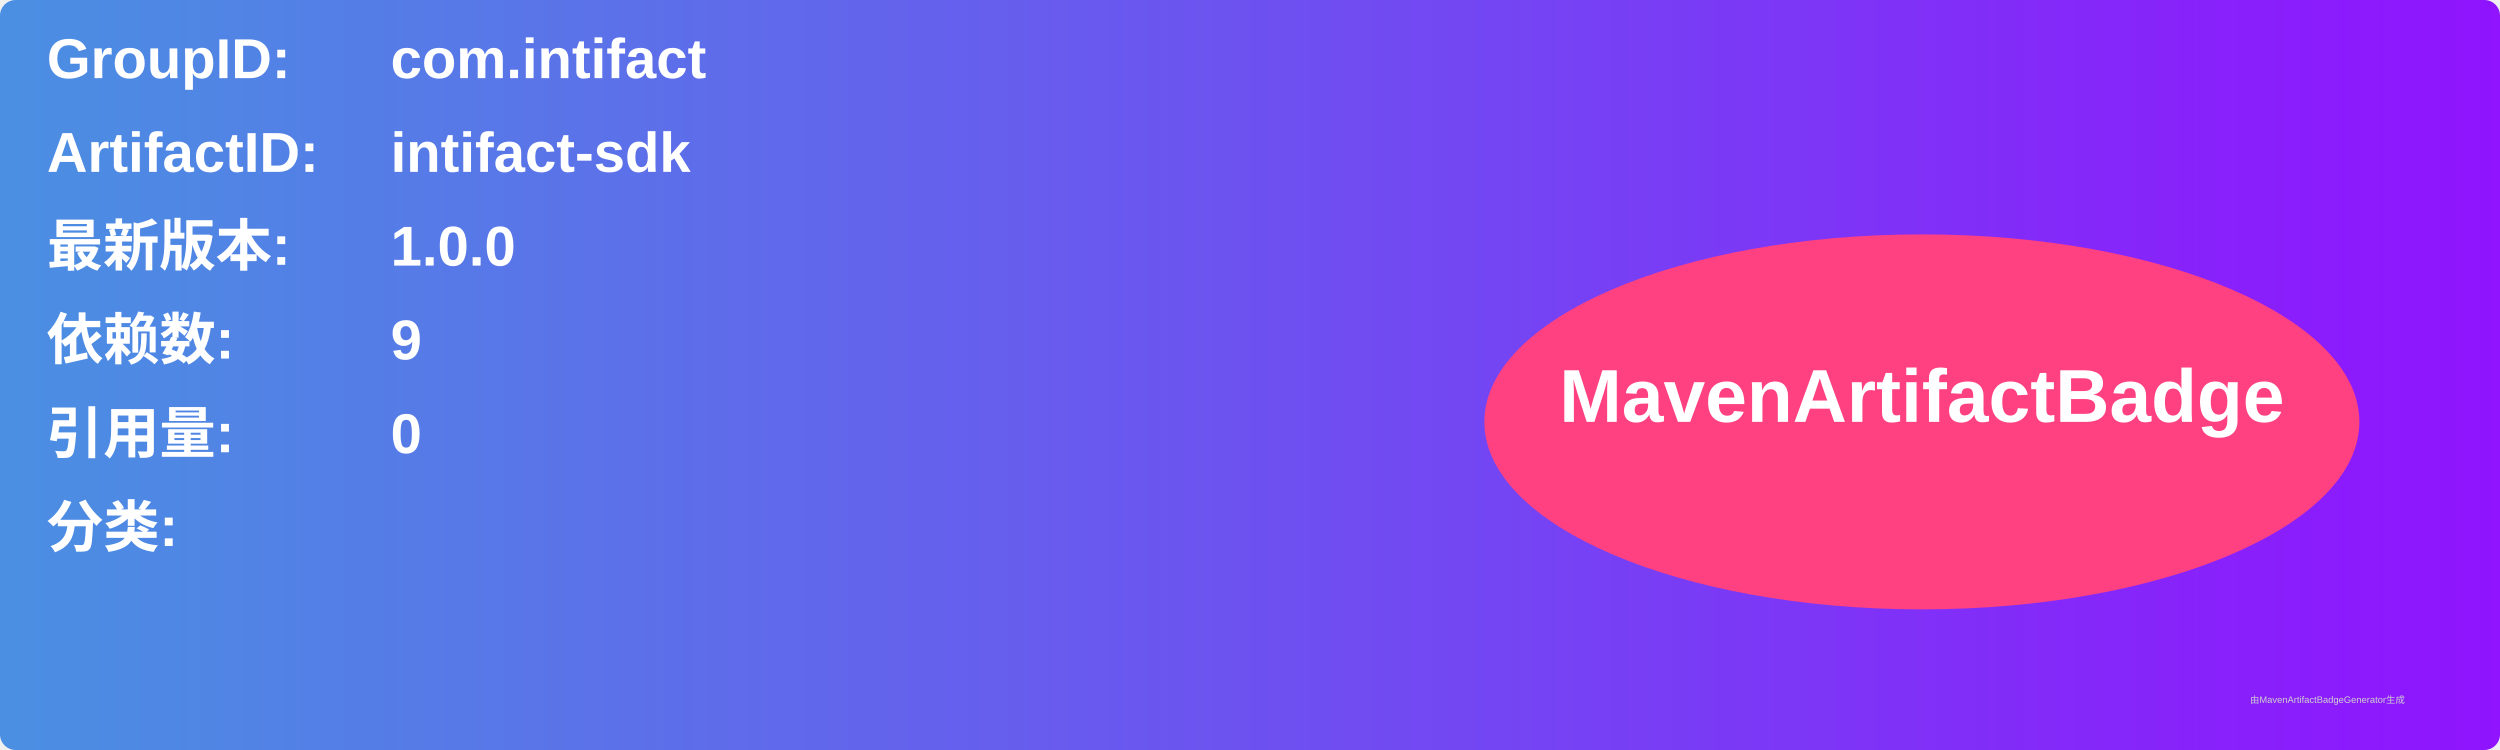
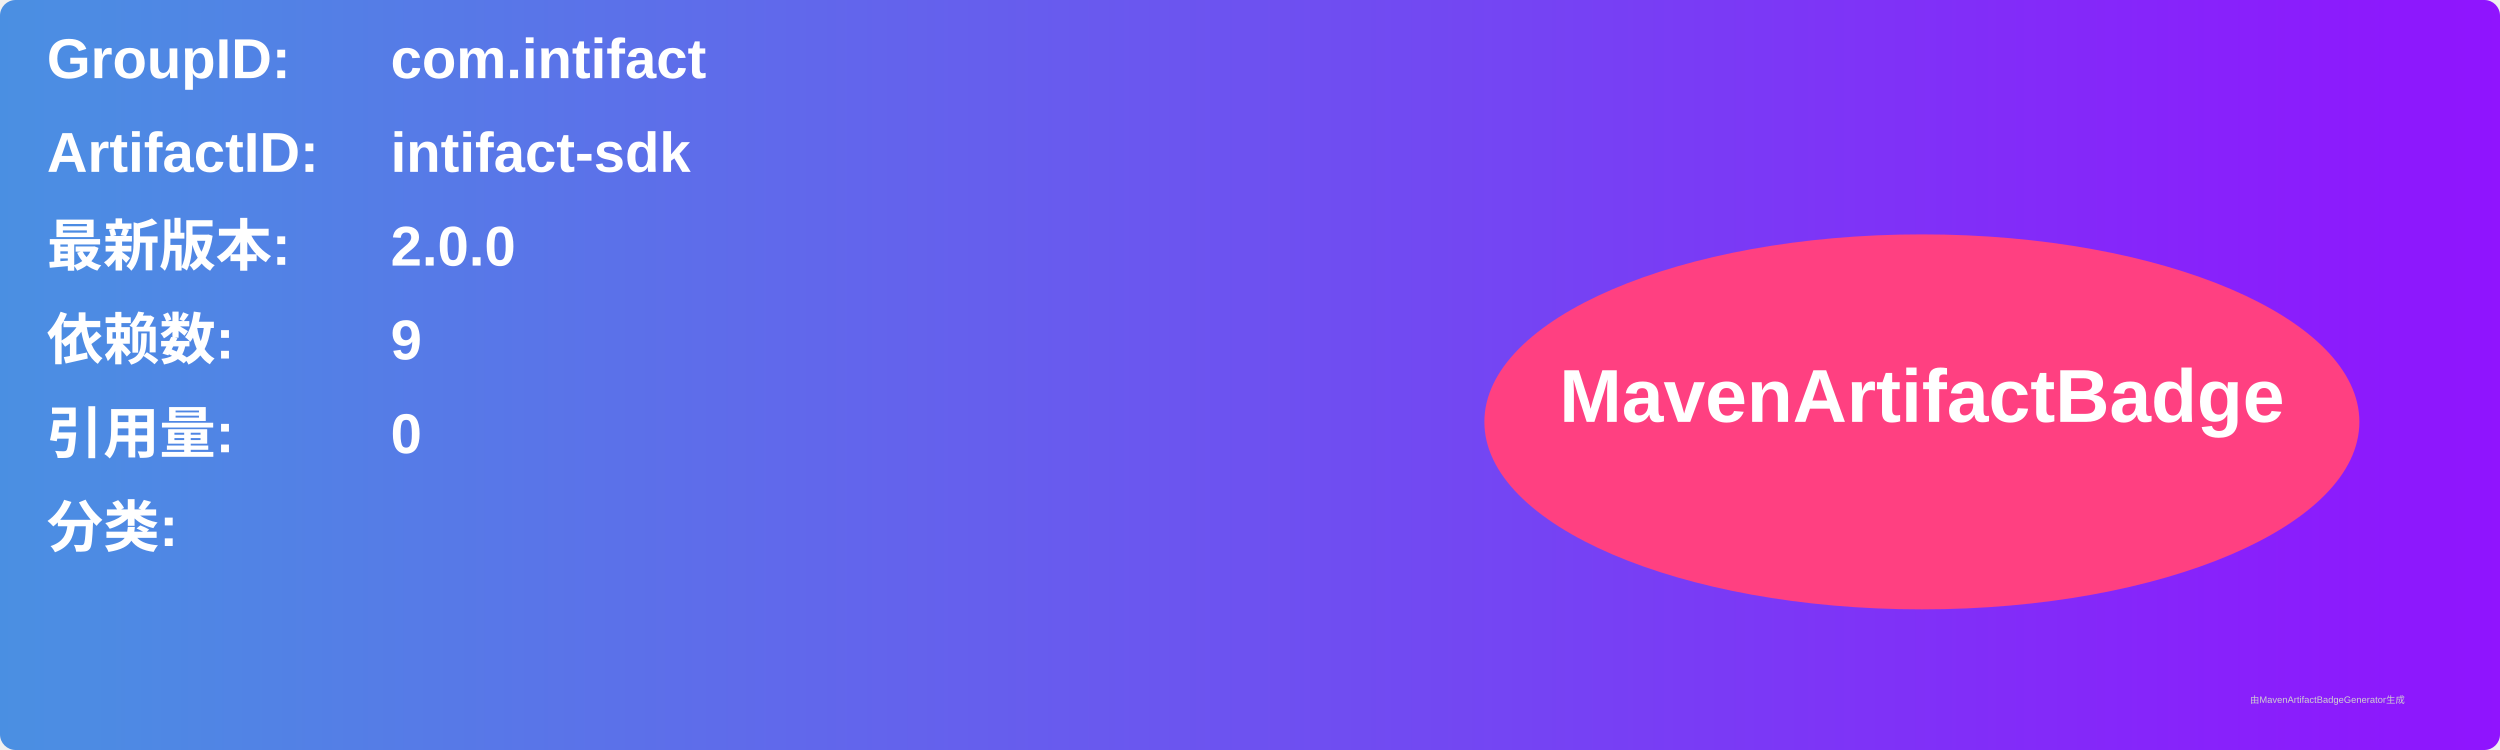
<svg xmlns="http://www.w3.org/2000/svg" width="800" height="240" viewBox="0 0 800 240">
  <linearGradient id="grad" x1="0%" y1="0%" x2="100%" y2="0%">
    <stop offset="0%" stop-color="#4a90e2" />
    <stop offset="100%" stop-color="#9013fe" />
  </linearGradient>
  <rect width="100%" height="100%" rx="5" ry="5" fill="url(#grad)" />
  <g transform="translate(15, 15)">
    <text x="0" y="10" font-family="Arial" font-size="18" fill="white" font-weight="bold" width="260">GroupID:</text>
    <text x="110" y="10" font-family="Arial" font-size="18" fill="white" font-weight="bold" width="460">com.intifact</text>
    <text x="0" y="40" font-family="Arial" font-size="18" fill="white" font-weight="bold" width="260">ArtifactID:</text>
    <text x="110" y="40" font-family="Arial" font-size="18" fill="white" font-weight="bold" width="460">intifact-sdk</text>
    <text x="0" y="70" font-family="Arial" font-size="18" fill="white" font-weight="bold">最新版本:</text>
    <text x="110" y="70" font-family="Arial" font-size="18" fill="white" font-weight="bold">
-       <tspan font-weight="bold">1.0.0</tspan>
+       <tspan font-weight="bold">2.0.0</tspan>
    </text>
    <text x="0" y="100" font-family="Arial" font-size="18" fill="white" font-weight="bold">依赖数: </text>
    <text x="110" y="100" font-family="Arial" font-size="18" fill="white">
      <tspan font-weight="bold">9</tspan>
    </text>
    <text x="0" y="130" font-family="Arial" font-size="18" fill="white" font-weight="bold">引用量: </text>
    <text x="110" y="130" font-family="Arial" font-size="18" fill="white">
      <tspan font-weight="bold">0</tspan>
    </text>
    <text x="0" y="160" font-family="Arial" font-size="18" fill="white" font-weight="bold">分类:</text>
    <text x="10" y="190" font-family="Arial" font-size="10" fill="white">
      <tspan font-weight="bold" />
    </text>
    <ellipse cx="600" cy="120" rx="140" ry="60" fill="#ff4081" />
    <text x="600" y="120" text-anchor="middle" font-family="Arial" font-size="24" fill="white" font-weight="bold">MavenArtifactBadge</text>
  </g>
  <text x="720" y="225" font-family="Arial" font-size="3" fill="#d0d0d0">由MavenArtifactBadgeGenerator生成</text>
</svg>
